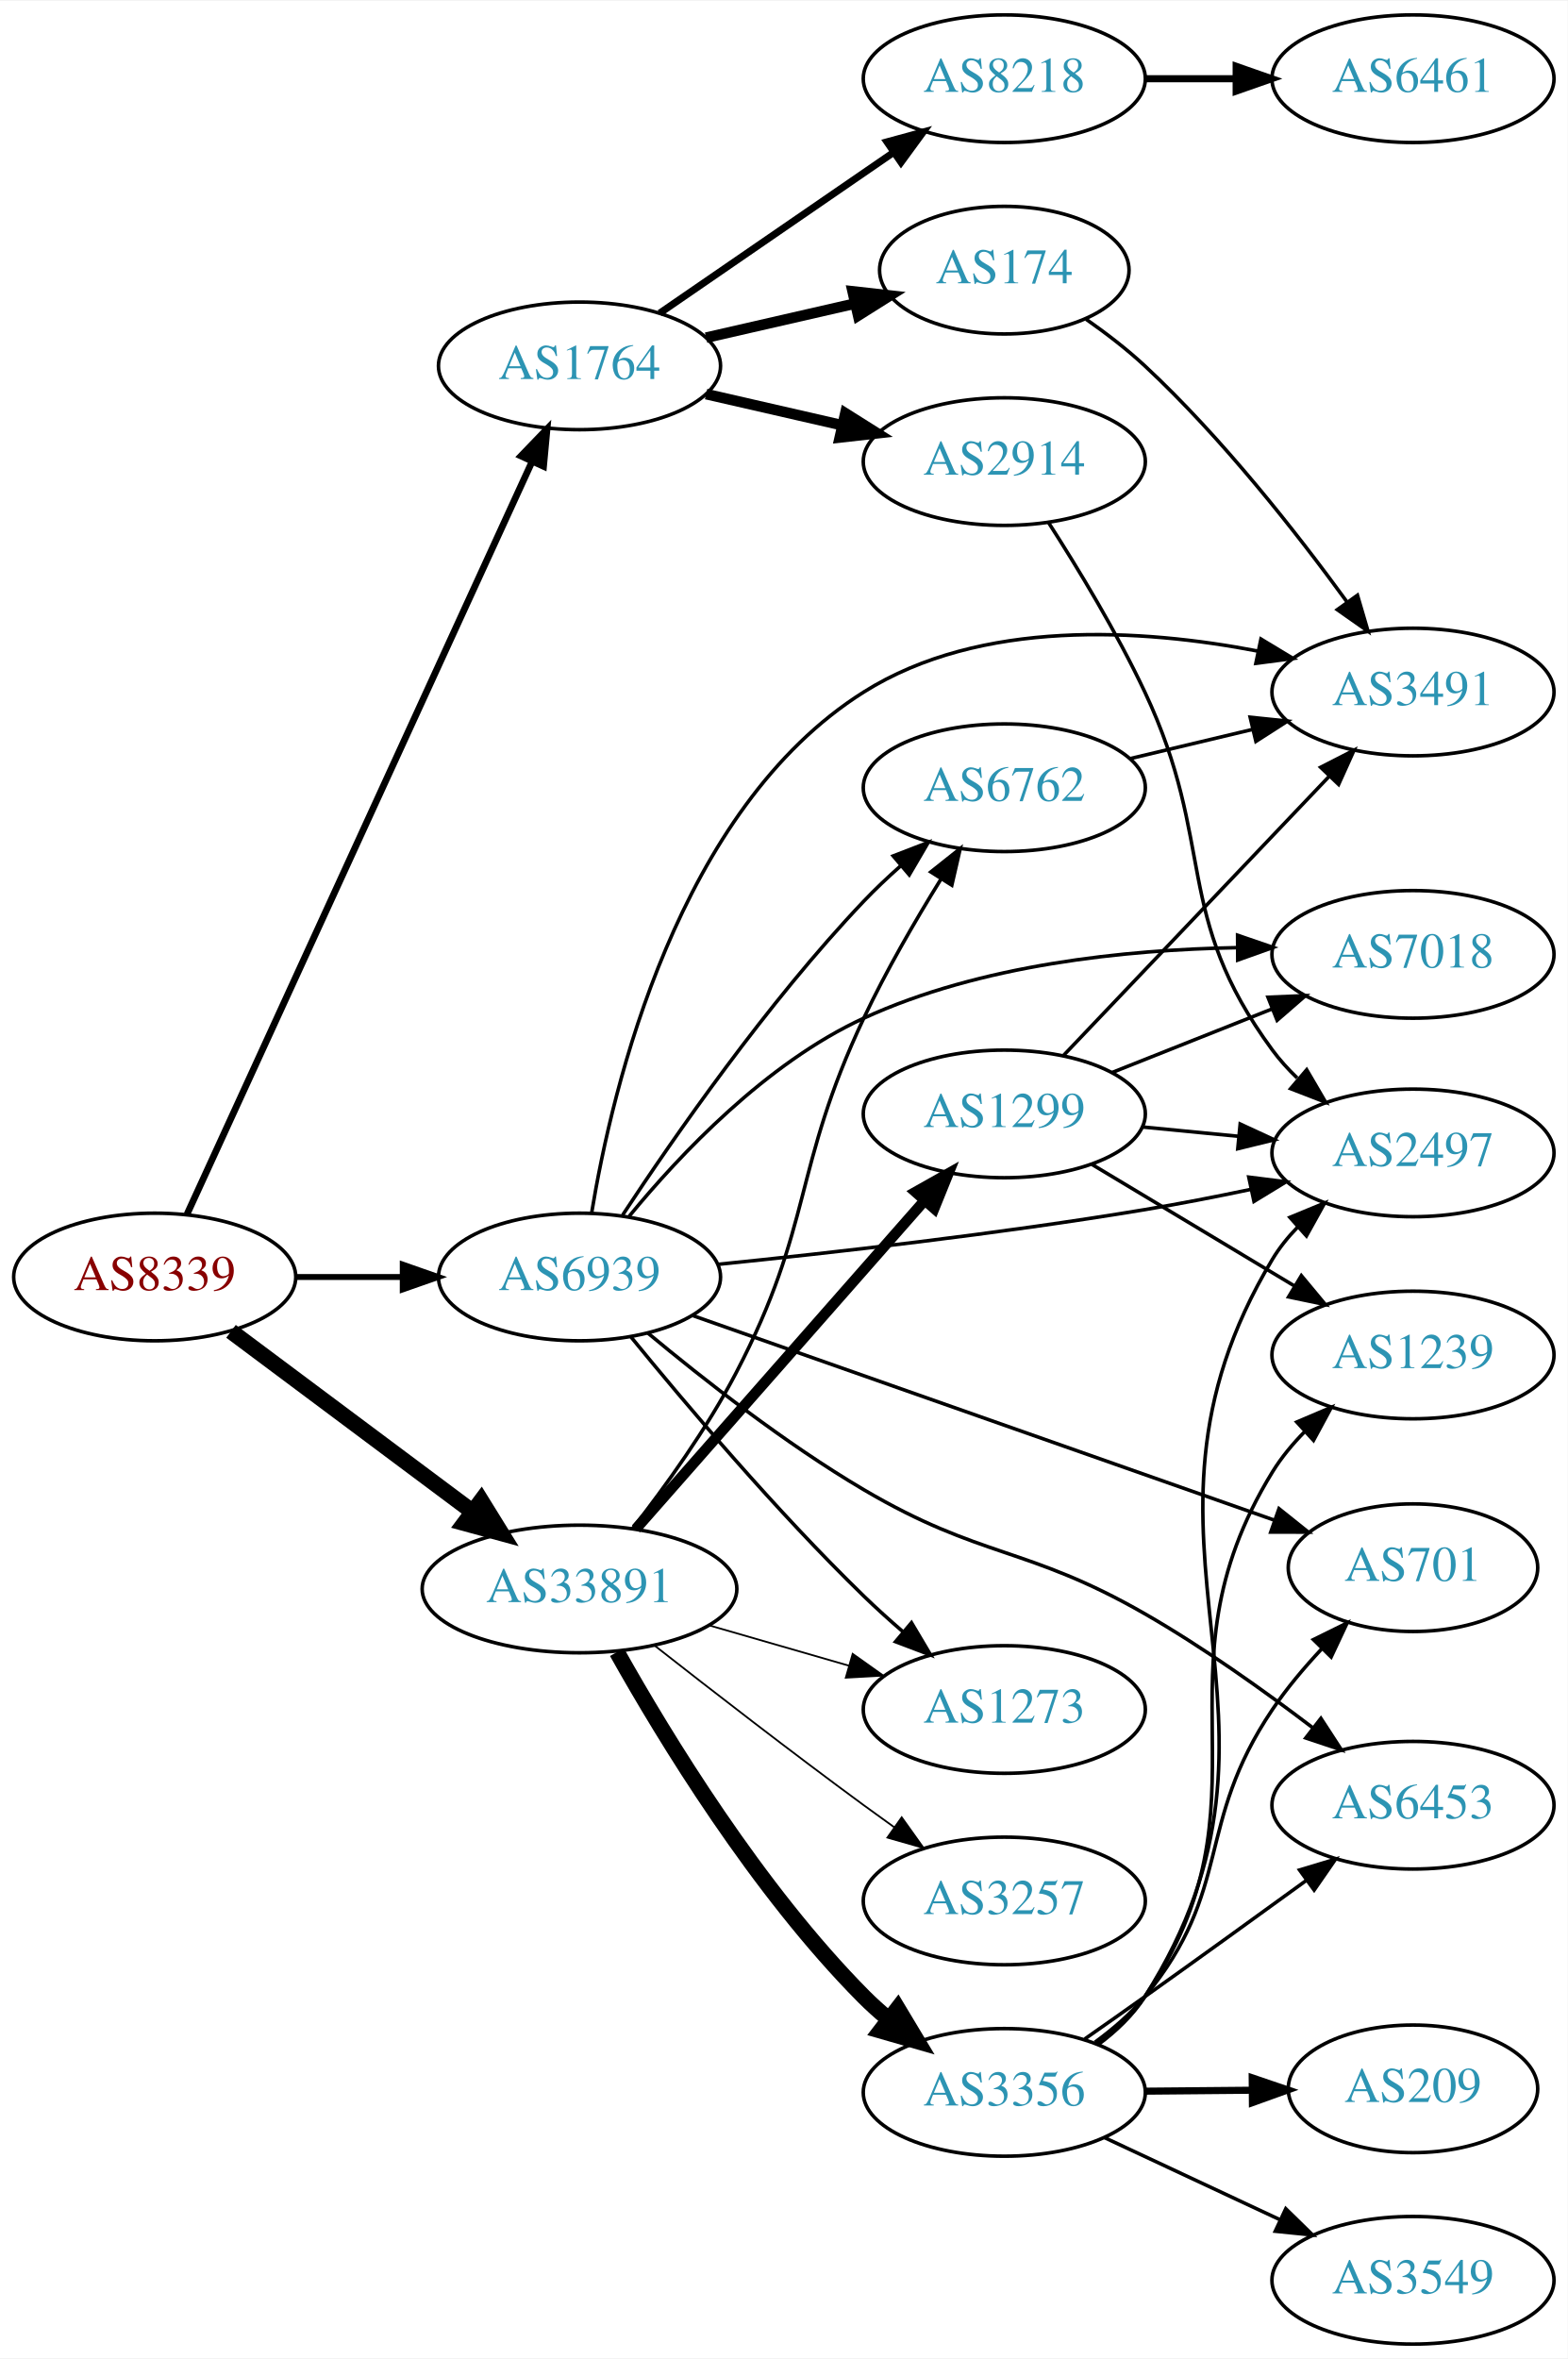
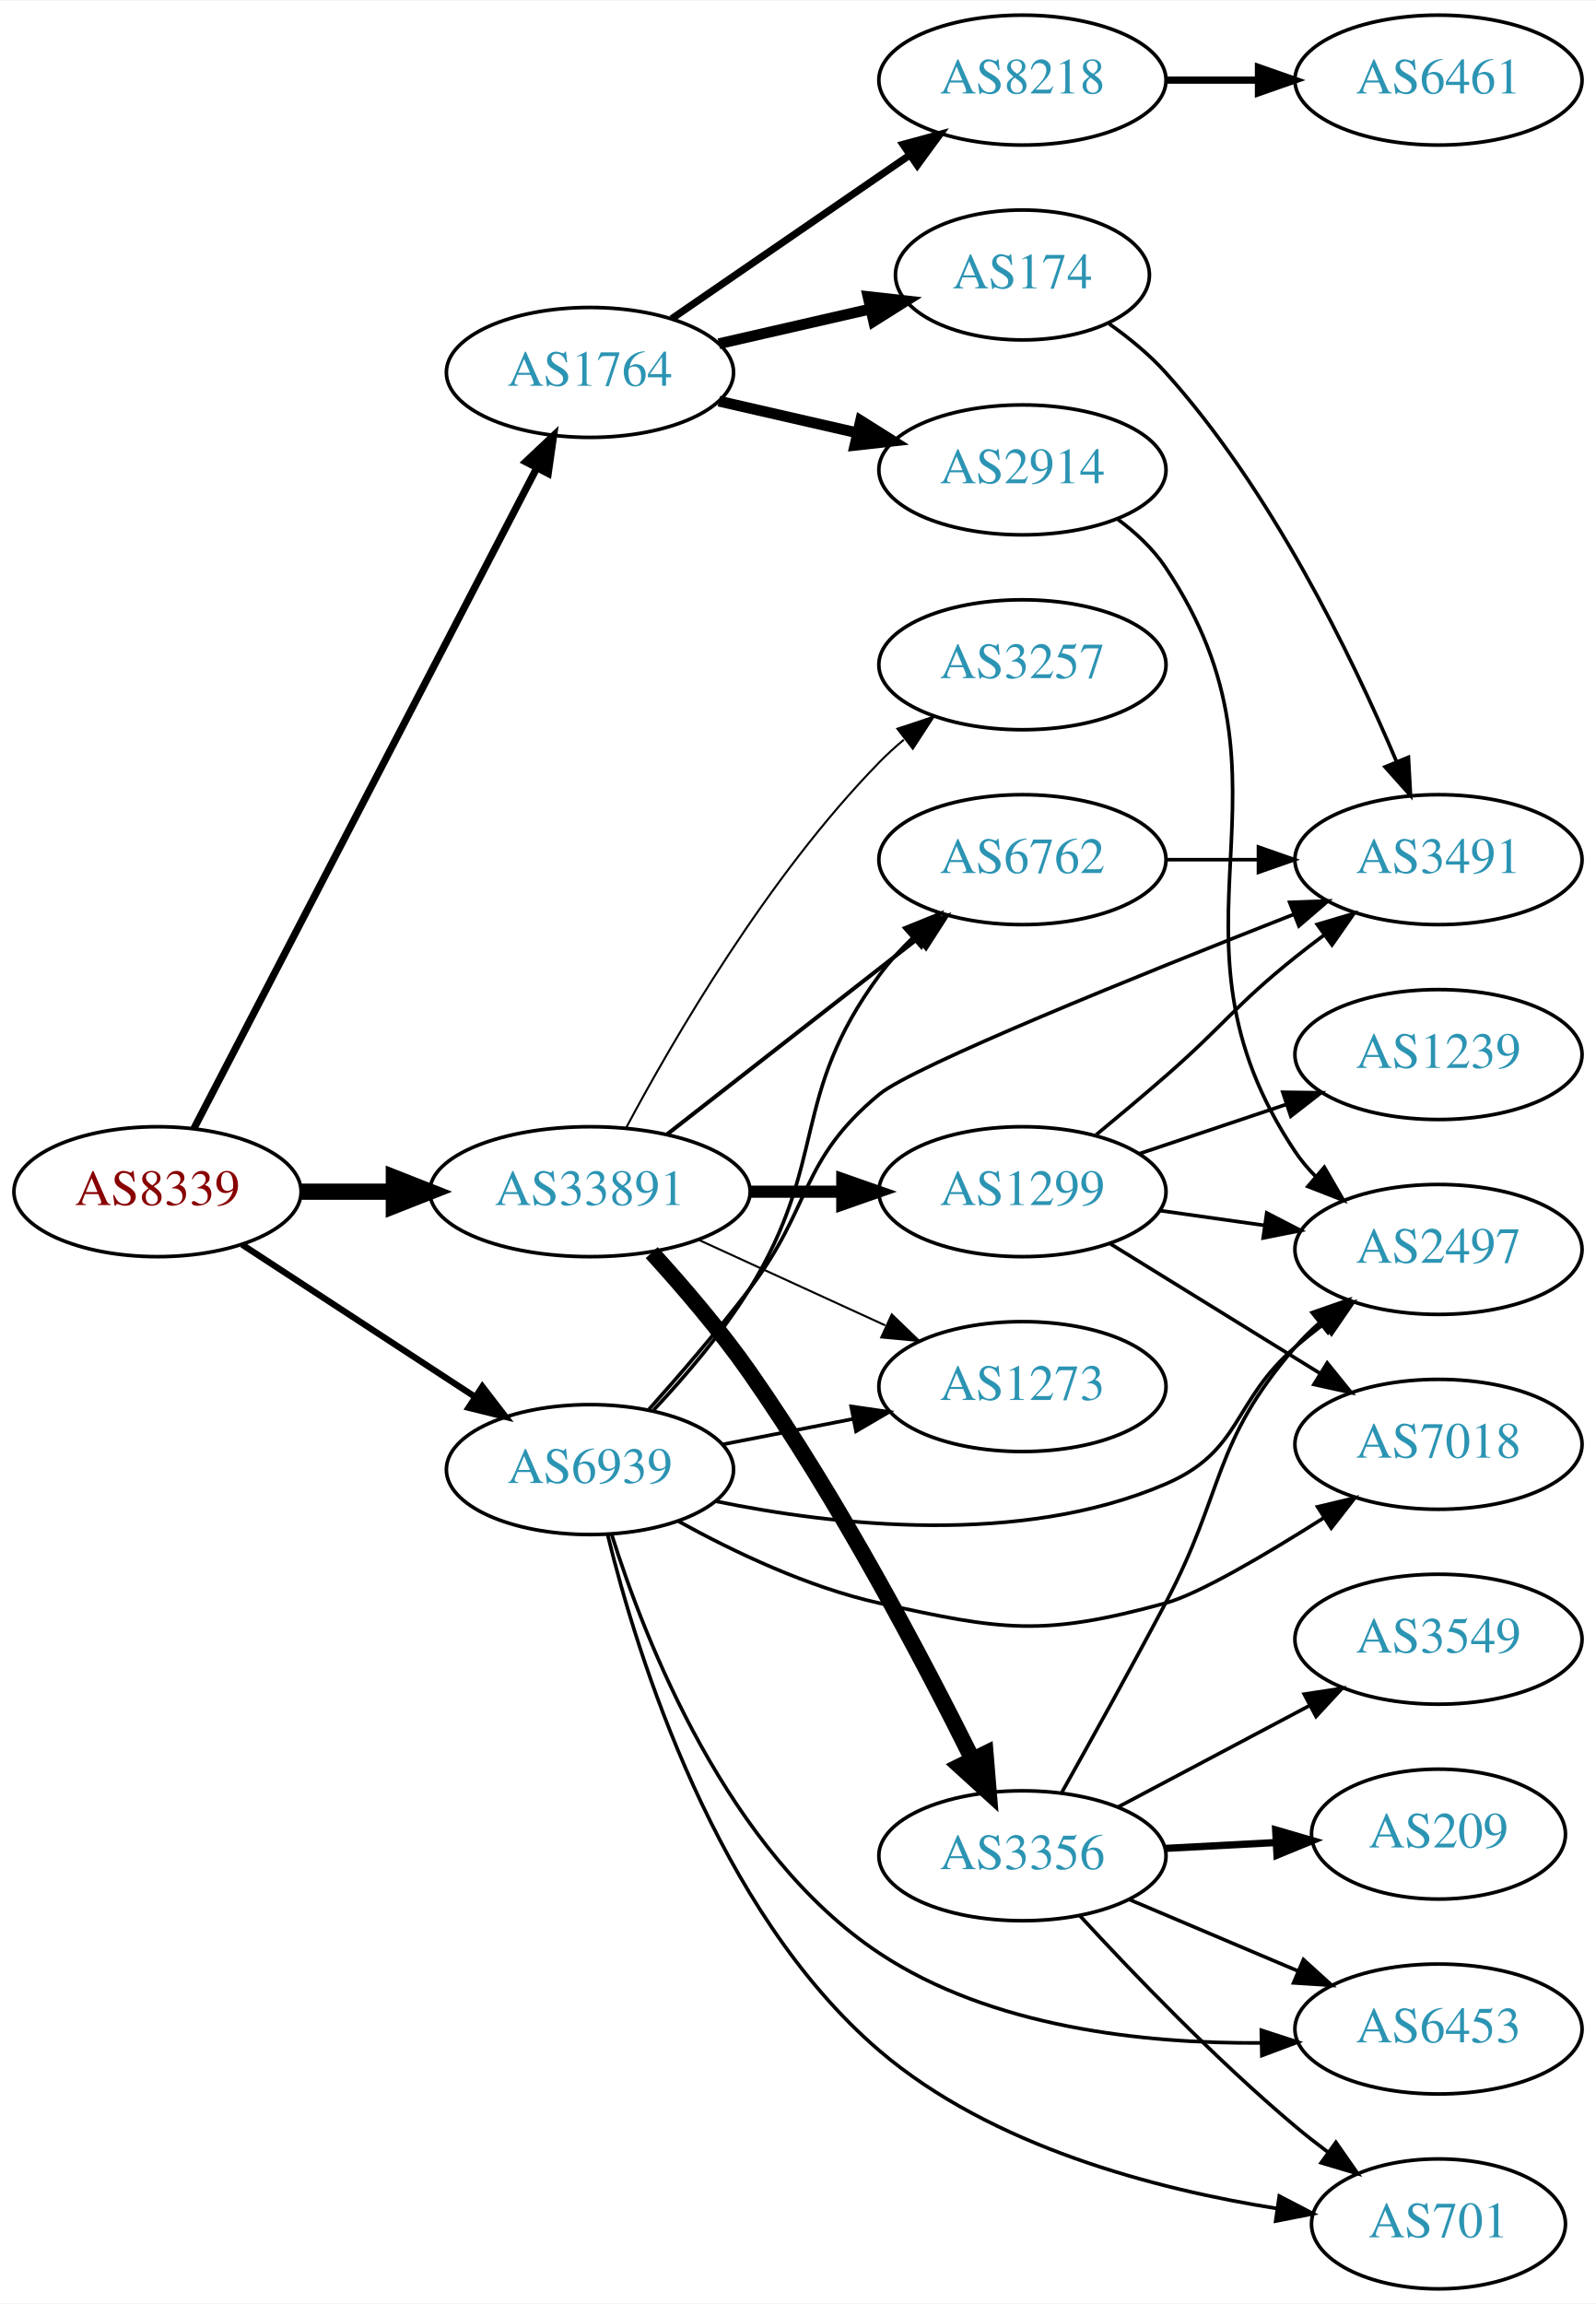
- <svg xmlns="http://www.w3.org/2000/svg" xmlns:xlink="http://www.w3.org/1999/xlink" width="442pt" height="665pt" viewBox="0.00 0.00 442.27 665.00">
-   <g id="graph0" class="graph" transform="scale(1 1) rotate(0) translate(4 661)">
-     <polygon fill="white" stroke="none" points="-4,4 -4,-661 438.271,-661 438.271,4 -4,4" />
+ <svg xmlns="http://www.w3.org/2000/svg" xmlns:xlink="http://www.w3.org/1999/xlink" width="442pt" height="638pt" viewBox="0.00 0.00 442.27 638.00">
+   <g id="graph0" class="graph" transform="scale(1 1) rotate(0) translate(4 634)">
+     <polygon fill="white" stroke="none" points="-4,4 -4,-634 438.271,-634 438.271,4 -4,4" />
    <g id="node1" class="node">
      <g id="a_node1">
        <a xlink:href="/asn/8339" xlink:title="AS8339 ~ kabelplus GmbH [AT]">
-           <ellipse fill="#ffffff" stroke="black" cx="39.647" cy="-301" rx="39.794" ry="18" />
-           <text text-anchor="middle" x="39.647" y="-297.3" font-family="Times,serif" font-size="14.00" fill="#880000">AS8339</text>
+           <ellipse fill="#ffffff" stroke="black" cx="39.647" cy="-304" rx="39.794" ry="18" />
+           <text text-anchor="middle" x="39.647" y="-300.3" font-family="Times,serif" font-size="14.00" fill="#880000">AS8339</text>
        </a>
      </g>
    </g>
    <g id="node2" class="node">
      <g id="a_node2">
        <a xlink:href="/asn/1764" xlink:title="AS1764 ~ NEXTLAYER-AS [AT]">
-           <ellipse fill="#ffffff" stroke="black" cx="159.489" cy="-558" rx="39.794" ry="18" />
-           <text text-anchor="middle" x="159.489" y="-554.3" font-family="Times,serif" font-size="14.00" fill="#2c94b3">AS1764</text>
+           <ellipse fill="#ffffff" stroke="black" cx="159.489" cy="-531" rx="39.794" ry="18" />
+           <text text-anchor="middle" x="159.489" y="-527.3" font-family="Times,serif" font-size="14.00" fill="#2c94b3">AS1764</text>
        </a>
      </g>
    </g>
    <g id="edge1" class="edge">
-       <path fill="none" stroke="black" stroke-width="1.895" d="M48.746,-318.665C68.971,-362.772 121.795,-477.976 146.021,-530.809" />
-       <polygon fill="black" stroke="black" stroke-width="1.895" points="142.983,-532.581 150.333,-540.212 149.346,-529.663 142.983,-532.581" />
+       <path fill="none" stroke="black" stroke-width="2" d="M49.698,-321.435C70.219,-360.966 120.387,-457.604 144.756,-504.546" />
+       <polygon fill="black" stroke="black" stroke-width="2" points="141.693,-506.243 149.407,-513.505 147.906,-503.017 141.693,-506.243" />
    </g>
    <g id="node3" class="node">
      <g id="a_node3">
        <a xlink:href="/asn/33891" xlink:title="AS33891 ~ CORE-BACKBONE GMBH GLOBAL NETWORK [DE]">
-           <ellipse fill="#ffffff" stroke="black" cx="159.489" cy="-213" rx="44.393" ry="18" />
-           <text text-anchor="middle" x="159.489" y="-209.3" font-family="Times,serif" font-size="14.00" fill="#2c94b3">AS33891</text>
+           <ellipse fill="#ffffff" stroke="black" cx="159.489" cy="-304" rx="44.393" ry="18" />
+           <text text-anchor="middle" x="159.489" y="-300.3" font-family="Times,serif" font-size="14.00" fill="#2c94b3">AS33891</text>
        </a>
      </g>
    </g>
    <g id="edge2" class="edge">
-       <path fill="none" stroke="black" stroke-width="4.5" d="M61.173,-285.672C80.035,-271.586 108.194,-250.558 129.376,-234.741" />
-       <polygon fill="black" stroke="black" stroke-width="4.5" points="131.748,-237.884 137.404,-228.745 127.036,-231.574 131.748,-237.884" />
+       <path fill="none" stroke="black" stroke-width="4.5" d="M79.559,-304C87.662,-304 96.337,-304 104.863,-304" />
+       <polygon fill="black" stroke="black" stroke-width="4.5" points="105.141,-307.938 115.141,-304 105.141,-300.063 105.141,-307.938" />
    </g>
    <g id="node4" class="node">
      <g id="a_node4">
        <a xlink:href="/asn/6939" xlink:title="AS6939 ~ Hurricane Electric LLC [US]">
-           <ellipse fill="#ffffff" stroke="black" cx="159.489" cy="-301" rx="39.794" ry="18" />
-           <text text-anchor="middle" x="159.489" y="-297.3" font-family="Times,serif" font-size="14.00" fill="#2c94b3">AS6939</text>
+           <ellipse fill="#ffffff" stroke="black" cx="159.489" cy="-227" rx="39.794" ry="18" />
+           <text text-anchor="middle" x="159.489" y="-223.3" font-family="Times,serif" font-size="14.00" fill="#2c94b3">AS6939</text>
        </a>
      </g>
    </g>
    <g id="edge3" class="edge">
-       <path fill="none" stroke="black" stroke-width="1.658" d="M79.559,-301C89.112,-301 99.462,-301 109.425,-301" />
-       <polygon fill="black" stroke="black" stroke-width="1.658" points="109.617,-304.5 119.617,-301 109.617,-297.5 109.617,-304.5" />
+       <path fill="none" stroke="black" stroke-width="1.75" d="M63.089,-289.336C81.355,-277.401 107.331,-260.427 127.567,-247.205" />
+       <polygon fill="black" stroke="black" stroke-width="1.75" points="129.673,-250.01 136.13,-241.61 125.844,-244.15 129.673,-250.01" />
    </g>
    <g id="node5" class="node">
      <g id="a_node5">
-         <a xlink:href="/asn/8218" xlink:title="AS8218 ~ legacy Neotelecoms [FR]">
-           <ellipse fill="#ffffff" stroke="black" cx="279.332" cy="-639" rx="39.794" ry="18" />
-           <text text-anchor="middle" x="279.332" y="-635.3" font-family="Times,serif" font-size="14.00" fill="#2c94b3">AS8218</text>
+         <a xlink:href="/asn/174" xlink:title="AS174 ~ Cogent Communications [US]">
+           <ellipse fill="#ffffff" stroke="black" cx="279.332" cy="-558" rx="35.194" ry="18" />
+           <text text-anchor="middle" x="279.332" y="-554.3" font-family="Times,serif" font-size="14.00" fill="#2c94b3">AS174</text>
        </a>
      </g>
    </g>
    <g id="edge4" class="edge">
-       <path fill="none" stroke="black" stroke-width="2" d="M182.103,-572.857C200.592,-585.565 227.405,-603.995 248.035,-618.175" />
-       <polygon fill="black" stroke="black" stroke-width="2" points="246.232,-621.183 256.455,-623.963 250.197,-615.414 246.232,-621.183" />
+       <path fill="none" stroke="black" stroke-width="3" d="M195.208,-538.955C208.301,-541.955 223.323,-545.396 236.964,-548.522" />
+       <polygon fill="black" stroke="black" stroke-width="3" points="236.542,-552.016 247.071,-550.838 238.105,-545.193 236.542,-552.016" />
    </g>
    <g id="node6" class="node">
      <g id="a_node6">
-         <a xlink:href="/asn/174" xlink:title="AS174 ~ Cogent Communications [US]">
-           <ellipse fill="#ffffff" stroke="black" cx="279.332" cy="-585" rx="35.194" ry="18" />
-           <text text-anchor="middle" x="279.332" y="-581.3" font-family="Times,serif" font-size="14.00" fill="#2c94b3">AS174</text>
+         <a xlink:href="/asn/2914" xlink:title="AS2914 ~ NTT America, Inc. [US]">
+           <ellipse fill="#ffffff" stroke="black" cx="279.332" cy="-504" rx="39.794" ry="18" />
+           <text text-anchor="middle" x="279.332" y="-500.3" font-family="Times,serif" font-size="14.00" fill="#2c94b3">AS2914</text>
        </a>
      </g>
    </g>
    <g id="edge5" class="edge">
-       <path fill="none" stroke="black" stroke-width="3" d="M195.208,-565.955C208.301,-568.955 223.323,-572.396 236.964,-575.522" />
-       <polygon fill="black" stroke="black" stroke-width="3" points="236.542,-579.016 247.071,-577.838 238.105,-572.193 236.542,-579.016" />
+       <path fill="none" stroke="black" stroke-width="3" d="M195.208,-523.045C207.208,-520.296 220.829,-517.175 233.522,-514.267" />
+       <polygon fill="black" stroke="black" stroke-width="3" points="234.488,-517.636 243.453,-511.991 232.924,-510.813 234.488,-517.636" />
    </g>
    <g id="node7" class="node">
      <g id="a_node7">
-         <a xlink:href="/asn/2914" xlink:title="AS2914 ~ NTT America, Inc. [US]">
-           <ellipse fill="#ffffff" stroke="black" cx="279.332" cy="-531" rx="39.794" ry="18" />
-           <text text-anchor="middle" x="279.332" y="-527.3" font-family="Times,serif" font-size="14.00" fill="#2c94b3">AS2914</text>
+         <a xlink:href="/asn/8218" xlink:title="AS8218 ~ legacy Neotelecoms [FR]">
+           <ellipse fill="#ffffff" stroke="black" cx="279.332" cy="-612" rx="39.794" ry="18" />
+           <text text-anchor="middle" x="279.332" y="-608.3" font-family="Times,serif" font-size="14.00" fill="#2c94b3">AS8218</text>
        </a>
      </g>
    </g>
    <g id="edge6" class="edge">
-       <path fill="none" stroke="black" stroke-width="3" d="M195.208,-550.045C207.208,-547.296 220.829,-544.175 233.522,-541.267" />
-       <polygon fill="black" stroke="black" stroke-width="3" points="234.488,-544.636 243.453,-538.991 232.924,-537.813 234.488,-544.636" />
+       <path fill="none" stroke="black" stroke-width="2" d="M182.103,-545.857C200.592,-558.565 227.405,-576.995 248.035,-591.175" />
+       <polygon fill="black" stroke="black" stroke-width="2" points="246.232,-594.183 256.455,-596.963 250.197,-588.414 246.232,-594.183" />
    </g>
    <g id="node11" class="node">
      <g id="a_node11">
-         <a xlink:href="/asn/3356" xlink:title="AS3356 ~ Level 3 Parent, LLC [US]">
-           <ellipse fill="#ffffff" stroke="black" cx="279.332" cy="-71" rx="39.794" ry="18" />
-           <text text-anchor="middle" x="279.332" y="-67.3" font-family="Times,serif" font-size="14.00" fill="#2c94b3">AS3356</text>
+         <a xlink:href="/asn/6762" xlink:title="AS6762 ~ TELECOM ITALIA SPARKLE S.p.A. [IT]">
+           <ellipse fill="#ffffff" stroke="black" cx="279.332" cy="-396" rx="39.794" ry="18" />
+           <text text-anchor="middle" x="279.332" y="-392.3" font-family="Times,serif" font-size="14.00" fill="#2c94b3">AS6762</text>
        </a>
      </g>
    </g>
    <g id="edge10" class="edge">
-       <path fill="none" stroke="black" stroke-width="4.5" d="M170.049,-195.196C183.461,-171.274 209.618,-128.27 239.685,-98 241.794,-95.877 244.089,-93.809 246.473,-91.825" />
-       <polygon fill="black" stroke="black" stroke-width="4.5" points="249.256,-94.653 254.787,-85.439 244.458,-88.408 249.256,-94.653" />
+       <path fill="none" stroke="black" stroke-width="1.125" d="M180.747,-319.815C199.918,-334.782 228.867,-357.383 250.259,-374.084" />
+       <polygon fill="black" stroke="black" stroke-width="1.125" points="248.302,-376.996 258.338,-380.391 252.61,-371.478 248.302,-376.996" />
    </g>
    <g id="node12" class="node">
      <g id="a_node12">
-         <a xlink:href="/asn/1299" xlink:title="AS1299 ~ Telia Carrier [EU]">
-           <ellipse fill="#ffffff" stroke="black" cx="279.332" cy="-347" rx="39.794" ry="18" />
-           <text text-anchor="middle" x="279.332" y="-343.3" font-family="Times,serif" font-size="14.00" fill="#2c94b3">AS1299</text>
+         <a xlink:href="/asn/3257" xlink:title="AS3257 ~ GTT [DE]">
+           <ellipse fill="#ffffff" stroke="black" cx="279.332" cy="-450" rx="39.794" ry="18" />
+           <text text-anchor="middle" x="279.332" y="-446.3" font-family="Times,serif" font-size="14.00" fill="#2c94b3">AS3257</text>
        </a>
      </g>
    </g>
    <g id="edge11" class="edge">
-       <path fill="none" stroke="black" stroke-width="3" d="M175.414,-229.971C195.956,-253.33 233.075,-295.539 256.672,-322.371" />
-       <polygon fill="black" stroke="black" stroke-width="3" points="254.296,-324.969 263.528,-330.167 259.552,-320.346 254.296,-324.969" />
+       <path fill="none" stroke="black" stroke-width="0.562" d="M169.465,-321.613C182.579,-346.22 208.805,-391.413 239.685,-423 241.777,-425.14 244.06,-427.219 246.436,-429.212" />
+       <polygon fill="black" stroke="black" stroke-width="0.562" points="244.679,-432.277 254.735,-435.613 248.955,-426.734 244.679,-432.277" />
    </g>
    <g id="node13" class="node">
      <g id="a_node13">
-         <a xlink:href="/asn/3257" xlink:title="AS3257 ~ GTT [DE]">
-           <ellipse fill="#ffffff" stroke="black" cx="279.332" cy="-125" rx="39.794" ry="18" />
-           <text text-anchor="middle" x="279.332" y="-121.3" font-family="Times,serif" font-size="14.00" fill="#2c94b3">AS3257</text>
+         <a xlink:href="/asn/3356" xlink:title="AS3356 ~ Level 3 Parent, LLC [US]">
+           <ellipse fill="#ffffff" stroke="black" cx="279.332" cy="-120" rx="39.794" ry="18" />
+           <text text-anchor="middle" x="279.332" y="-116.3" font-family="Times,serif" font-size="14.00" fill="#2c94b3">AS3356</text>
        </a>
      </g>
    </g>
    <g id="edge12" class="edge">
-       <path fill="none" stroke="black" stroke-width="0.5" d="M180.802,-196.937C196.684,-184.481 219.397,-166.888 239.685,-152 242.475,-149.953 245.398,-147.845 248.333,-145.753" />
-       <polygon fill="black" stroke="black" stroke-width="0.5" points="250.388,-148.587 256.539,-139.961 246.351,-142.868 250.388,-148.587" />
+       <path fill="none" stroke="black" stroke-width="4.5" d="M176.596,-287.125C185.142,-277.751 195.532,-265.656 203.685,-254 228.399,-218.669 251.711,-174.428 265.508,-146.68" />
+       <polygon fill="black" stroke="black" stroke-width="4.5" points="269.097,-148.306 269.979,-137.595 262.031,-144.829 269.097,-148.306" />
    </g>
    <g id="node14" class="node">
      <g id="a_node14">
-         <a xlink:href="/asn/6762" xlink:title="AS6762 ~ TELECOM ITALIA SPARKLE S.p.A. [IT]">
-           <ellipse fill="#ffffff" stroke="black" cx="279.332" cy="-439" rx="39.794" ry="18" />
-           <text text-anchor="middle" x="279.332" y="-435.3" font-family="Times,serif" font-size="14.00" fill="#2c94b3">AS6762</text>
+         <a xlink:href="/asn/1299" xlink:title="AS1299 ~ Telia Carrier [EU]">
+           <ellipse fill="#ffffff" stroke="black" cx="279.332" cy="-304" rx="39.794" ry="18" />
+           <text text-anchor="middle" x="279.332" y="-300.3" font-family="Times,serif" font-size="14.00" fill="#2c94b3">AS1299</text>
        </a>
      </g>
    </g>
    <g id="edge13" class="edge">
-       <path fill="none" stroke="black" d="M174.482,-230.071C183.669,-241.876 195.462,-258.238 203.685,-274 225.534,-315.88 219.523,-331.282 239.685,-374 245.964,-387.303 254.15,-401.413 261.371,-413.075" />
-       <polygon fill="black" stroke="black" points="258.604,-415.25 266.9,-421.84 264.525,-411.515 258.604,-415.25" />
+       <path fill="none" stroke="black" stroke-width="3.375" d="M203.7,-304C212.013,-304 220.775,-304 229.258,-304" />
+       <polygon fill="black" stroke="black" stroke-width="3.375" points="229.416,-307.5 239.416,-304 229.416,-300.5 229.416,-307.5" />
    </g>
    <g id="node15" class="node">
      <g id="a_node15">
        <a xlink:href="/asn/1273" xlink:title="AS1273 ~ Vodafone Group PLC [EU]">
-           <ellipse fill="#ffffff" stroke="black" cx="279.332" cy="-179" rx="39.794" ry="18" />
-           <text text-anchor="middle" x="279.332" y="-175.3" font-family="Times,serif" font-size="14.00" fill="#2c94b3">AS1273</text>
+           <ellipse fill="#ffffff" stroke="black" cx="279.332" cy="-250" rx="39.794" ry="18" />
+           <text text-anchor="middle" x="279.332" y="-246.3" font-family="Times,serif" font-size="14.00" fill="#2c94b3">AS1273</text>
        </a>
      </g>
    </g>
    <g id="edge14" class="edge">
-       <path fill="none" stroke="black" stroke-width="0.5" d="M196.165,-202.707C208.581,-199.124 222.637,-195.069 235.568,-191.338" />
-       <polygon fill="black" stroke="black" stroke-width="0.5" points="236.553,-194.697 245.191,-188.562 234.613,-187.971 236.553,-194.697" />
+       <path fill="none" stroke="black" stroke-width="0.562" d="M189.619,-290.652C205.23,-283.498 224.628,-274.609 241.3,-266.97" />
+       <polygon fill="black" stroke="black" stroke-width="0.562" points="243.119,-269.986 250.752,-262.638 240.203,-263.622 243.119,-269.986" />
+     </g>
+     <g id="node8" class="node">
+       <g id="a_node8">
+         <a xlink:href="/asn/2497" xlink:title="AS2497 ~ Internet Initiative Japan Inc. [JP]">
+           <ellipse fill="#ffffff" stroke="black" cx="394.625" cy="-288" rx="39.794" ry="18" />
+           <text text-anchor="middle" x="394.625" y="-284.3" font-family="Times,serif" font-size="14.00" fill="#2c94b3">AS2497</text>
+         </a>
+       </g>
+     </g>
+     <g id="edge31" class="edge">
+       <path fill="none" stroke="black" d="M194.193,-218.264C227.374,-211.439 278.776,-205.708 318.978,-223 340.349,-232.192 337.352,-245.816 354.978,-261 357.458,-263.137 360.107,-265.265 362.811,-267.335" />
+       <polygon fill="black" stroke="black" points="360.842,-270.231 370.976,-273.322 364.981,-264.586 360.842,-270.231" />
    </g>
    <g id="node9" class="node">
      <g id="a_node9">
-         <a xlink:href="/asn/2497" xlink:title="AS2497 ~ Internet Initiative Japan Inc. [JP]">
-           <ellipse fill="#ffffff" stroke="black" cx="394.625" cy="-336" rx="39.794" ry="18" />
-           <text text-anchor="middle" x="394.625" y="-332.3" font-family="Times,serif" font-size="14.00" fill="#2c94b3">AS2497</text>
+         <a xlink:href="/asn/3491" xlink:title="AS3491 ~ PCCW Global, Inc. [US]">
+           <ellipse fill="#ffffff" stroke="black" cx="394.625" cy="-396" rx="39.794" ry="18" />
+           <text text-anchor="middle" x="394.625" y="-392.3" font-family="Times,serif" font-size="14.00" fill="#2c94b3">AS3491</text>
        </a>
      </g>
    </g>
    <g id="edge26" class="edge">
-       <path fill="none" stroke="black" d="M198.415,-304.558C230.61,-307.815 277.976,-313.163 318.978,-320 328.681,-321.618 339.032,-323.643 348.84,-325.702" />
-       <polygon fill="black" stroke="black" points="348.302,-329.166 358.814,-327.845 349.772,-322.323 348.302,-329.166" />
+       <path fill="none" stroke="black" d="M175.824,-243.686C184.334,-253.204 194.935,-265.496 203.685,-277 221.147,-299.958 217.46,-312.614 239.685,-331 249.043,-338.742 312.026,-364.167 354.475,-380.83" />
+       <polygon fill="black" stroke="black" points="353.398,-384.167 363.986,-384.551 355.949,-377.648 353.398,-384.167" />
+     </g>
+     <g id="edge25" class="edge">
+       <path fill="none" stroke="black" d="M177.145,-243.514C185.853,-252.782 196.221,-264.891 203.685,-277 225.644,-312.622 214.837,-330.33 239.685,-364 242.376,-367.647 245.57,-371.133 248.951,-374.374" />
+       <polygon fill="black" stroke="black" points="246.709,-377.063 256.529,-381.041 251.333,-371.808 246.709,-377.063" />
+     </g>
+     <g id="edge29" class="edge">
+       <path fill="none" stroke="black" d="M196.165,-233.963C207.597,-236.194 220.419,-238.697 232.473,-241.049" />
+       <polygon fill="black" stroke="black" points="231.884,-244.501 242.37,-242.981 233.225,-237.63 231.884,-244.501" />
+     </g>
+     <g id="node17" class="node">
+       <g id="a_node17">
+         <a xlink:href="/asn/6453" xlink:title="AS6453 ~ TATA COMMUNICATIONS (AMERICA) INC [US]">
+           <ellipse fill="#ffffff" stroke="black" cx="394.625" cy="-72" rx="39.794" ry="18" />
+           <text text-anchor="middle" x="394.625" y="-68.3" font-family="Times,serif" font-size="14.00" fill="#2c94b3">AS6453</text>
+         </a>
+       </g>
+     </g>
+     <g id="edge30" class="edge">
+       <path fill="none" stroke="black" d="M165.474,-209.137C174.736,-179.572 197.591,-120.959 239.685,-93 270.705,-72.397 313.038,-67.908 345.461,-68.145" />
+       <polygon fill="black" stroke="black" points="345.536,-71.648 355.613,-68.374 345.694,-64.65 345.536,-71.648" />
+     </g>
+     <g id="node19" class="node">
+       <g id="a_node19">
+         <a xlink:href="/asn/701" xlink:title="AS701 ~ UUNET [US]">
+           <ellipse fill="#ffffff" stroke="black" cx="394.625" cy="-18" rx="35.194" ry="18" />
+           <text text-anchor="middle" x="394.625" y="-14.3" font-family="Times,serif" font-size="14.00" fill="#2c94b3">AS701</text>
+         </a>
+       </g>
+     </g>
+     <g id="edge27" class="edge">
+       <path fill="none" stroke="black" d="M164.408,-208.876C172.533,-175.638 194.368,-104.791 239.685,-66 270.716,-39.439 316.38,-27.562 349.918,-22.259" />
+       <polygon fill="black" stroke="black" points="350.51,-25.71 359.907,-20.816 349.509,-18.782 350.51,-25.71" />
+     </g>
+     <g id="node20" class="node">
+       <g id="a_node20">
+         <a xlink:href="/asn/7018" xlink:title="AS7018 ~ AT&amp;T Services, Inc. [US]">
+           <ellipse fill="#ffffff" stroke="black" cx="394.625" cy="-234" rx="39.794" ry="18" />
+           <text text-anchor="middle" x="394.625" y="-230.3" font-family="Times,serif" font-size="14.00" fill="#2c94b3">AS7018</text>
+         </a>
+       </g>
+     </g>
+     <g id="edge28" class="edge">
+       <path fill="none" stroke="black" d="M184.122,-212.614C199.375,-204.192 219.981,-194.376 239.685,-190 274.088,-182.36 284.979,-180.725 318.978,-190 328.162,-192.505 346.51,-203.288 362.716,-213.551" />
+       <polygon fill="black" stroke="black" points="361.121,-216.686 371.427,-219.143 364.903,-210.796 361.121,-216.686" />
+     </g>
+     <g id="edge8" class="edge">
+       <path fill="none" stroke="black" d="M303.399,-544.448C308.908,-540.55 314.487,-535.988 318.978,-531 348.314,-498.419 370.655,-452.305 382.951,-423.287" />
+       <polygon fill="black" stroke="black" points="386.293,-424.366 386.877,-413.787 379.823,-421.692 386.293,-424.366" />
+     </g>
+     <g id="edge7" class="edge">
+       <path fill="none" stroke="black" d="M305.651,-490.393C310.707,-486.649 315.518,-482.169 318.978,-477 360.003,-415.706 313.954,-376.294 354.978,-315 356.6,-312.577 358.519,-310.305 360.621,-308.19" />
+       <polygon fill="black" stroke="black" points="362.988,-310.771 368.306,-301.607 358.434,-305.454 362.988,-310.771" />
    </g>
    <g id="node10" class="node">
      <g id="a_node10">
-         <a xlink:href="/asn/3491" xlink:title="AS3491 ~ PCCW Global, Inc. [US]">
-           <ellipse fill="#ffffff" stroke="black" cx="394.625" cy="-466" rx="39.794" ry="18" />
-           <text text-anchor="middle" x="394.625" y="-462.3" font-family="Times,serif" font-size="14.00" fill="#2c94b3">AS3491</text>
-         </a>
-       </g>
-     </g>
-     <g id="edge30" class="edge">
-       <path fill="none" stroke="black" d="M162.903,-319.02C168.742,-354.538 187.243,-433.001 239.685,-466 272.689,-486.768 318.078,-483.862 351.013,-477.523" />
-       <polygon fill="black" stroke="black" points="351.739,-480.947 360.806,-475.467 350.301,-474.096 351.739,-480.947" />
-     </g>
-     <g id="edge31" class="edge">
-       <path fill="none" stroke="black" d="M171.677,-318.502C186.063,-340.363 212.452,-378.372 239.685,-407 242.878,-410.357 246.413,-413.7 250.009,-416.891" />
-       <polygon fill="black" stroke="black" points="247.987,-419.765 257.872,-423.577 252.521,-414.432 247.987,-419.765" />
-     </g>
-     <g id="edge32" class="edge">
-       <path fill="none" stroke="black" d="M174.054,-284.034C189.264,-265.39 215.04,-234.916 239.685,-211 243.174,-207.614 246.979,-204.184 250.796,-200.889" />
-       <polygon fill="black" stroke="black" points="253.145,-203.487 258.55,-194.374 248.642,-198.127 253.145,-203.487" />
+         <a xlink:href="/asn/6461" xlink:title="AS6461 ~ Zayo Bandwidth [US]">
+           <ellipse fill="#ffffff" stroke="black" cx="394.625" cy="-612" rx="39.794" ry="18" />
+           <text text-anchor="middle" x="394.625" y="-608.3" font-family="Times,serif" font-size="14.00" fill="#2c94b3">AS6461</text>
+         </a>
+       </g>
+     </g>
+     <g id="edge9" class="edge">
+       <path fill="none" stroke="black" stroke-width="2" d="M319.004,-612C327.207,-612 335.971,-612 344.503,-612" />
+       <polygon fill="black" stroke="black" stroke-width="2" points="344.742,-615.5 354.742,-612 344.742,-608.5 344.742,-615.5" />
+     </g>
+     <g id="edge24" class="edge">
+       <path fill="none" stroke="black" d="M319.004,-396C327.207,-396 335.971,-396 344.503,-396" />
+       <polygon fill="black" stroke="black" points="344.742,-399.5 354.742,-396 344.742,-392.5 344.742,-399.5" />
+     </g>
+     <g id="edge17" class="edge">
+       <path fill="none" stroke="black" d="M290.192,-137.455C298.105,-151.561 309.431,-171.965 318.978,-190 335.531,-221.269 331.779,-234.288 354.978,-261 356.94,-263.259 359.13,-265.424 361.443,-267.475" />
+       <polygon fill="black" stroke="black" points="359.621,-270.498 369.626,-273.983 363.978,-265.019 359.621,-270.498" />
    </g>
    <g id="node16" class="node">
      <g id="a_node16">
-         <a xlink:href="/asn/701" xlink:title="AS701 ~ UUNET [US]">
-           <ellipse fill="#ffffff" stroke="black" cx="394.625" cy="-219" rx="35.194" ry="18" />
-           <text text-anchor="middle" x="394.625" y="-215.3" font-family="Times,serif" font-size="14.00" fill="#2c94b3">AS701</text>
-         </a>
-       </g>
-     </g>
-     <g id="edge27" class="edge">
-       <path fill="none" stroke="black" d="M191.448,-290.111C233.798,-275.215 309.747,-248.502 355.534,-232.398" />
-       <polygon fill="black" stroke="black" points="356.828,-235.652 365.1,-229.033 354.506,-229.049 356.828,-235.652" />
+         <a xlink:href="/asn/3549" xlink:title="AS3549 ~ Level 3 Parent, LLC [US]">
+           <ellipse fill="#ffffff" stroke="black" cx="394.625" cy="-180" rx="39.794" ry="18" />
+           <text text-anchor="middle" x="394.625" y="-176.3" font-family="Times,serif" font-size="14.00" fill="#2c94b3">AS3549</text>
+         </a>
+       </g>
+     </g>
+     <g id="edge15" class="edge">
+       <path fill="none" stroke="black" d="M305.757,-133.465C321.39,-141.744 341.636,-152.467 358.754,-161.532" />
+       <polygon fill="black" stroke="black" points="357.417,-164.785 367.892,-166.372 360.693,-158.599 357.417,-164.785" />
+     </g>
+     <g id="edge16" class="edge">
+       <path fill="none" stroke="black" d="M308.92,-107.888C323.143,-101.862 340.522,-94.498 355.829,-88.013" />
+       <polygon fill="black" stroke="black" points="357.203,-91.232 365.045,-84.109 354.472,-84.787 357.203,-91.232" />
    </g>
    <g id="node18" class="node">
      <g id="a_node18">
-         <a xlink:href="/asn/6453" xlink:title="AS6453 ~ TATA COMMUNICATIONS (AMERICA) INC [US]">
-           <ellipse fill="#ffffff" stroke="black" cx="394.625" cy="-152" rx="39.794" ry="18" />
-           <text text-anchor="middle" x="394.625" y="-148.3" font-family="Times,serif" font-size="14.00" fill="#2c94b3">AS6453</text>
-         </a>
-       </g>
-     </g>
-     <g id="edge28" class="edge">
-       <path fill="none" stroke="black" d="M178.821,-285.15C194.341,-272.225 217.536,-254.038 239.685,-241 272.883,-221.459 285.567,-225.173 318.978,-206 335.407,-196.572 352.609,-184.312 366.354,-173.856" />
-       <polygon fill="black" stroke="black" points="368.653,-176.504 374.428,-167.621 364.374,-170.964 368.653,-176.504" />
+         <a xlink:href="/asn/209" xlink:title="AS209 ~ CenturyLink Communications, LLC [US]">
+           <ellipse fill="#ffffff" stroke="black" cx="394.625" cy="-126" rx="35.194" ry="18" />
+           <text text-anchor="middle" x="394.625" y="-122.3" font-family="Times,serif" font-size="14.00" fill="#2c94b3">AS209</text>
+         </a>
+       </g>
+     </g>
+     <g id="edge18" class="edge">
+       <path fill="none" stroke="black" stroke-width="2" d="M319.004,-122.048C328.804,-122.567 339.406,-123.129 349.456,-123.661" />
+       <polygon fill="black" stroke="black" stroke-width="2" points="349.501,-127.168 359.673,-124.202 349.872,-120.178 349.501,-127.168" />
+     </g>
+     <g id="edge19" class="edge">
+       <path fill="none" stroke="black" d="M295.28,-103.35C309.823,-87.559 332.896,-63.554 354.978,-45 357.841,-42.594 360.913,-40.188 364.028,-37.856" />
+       <polygon fill="black" stroke="black" points="366.2,-40.605 372.261,-31.916 362.104,-34.929 366.2,-40.605" />
+     </g>
+     <g id="edge22" class="edge">
+       <path fill="none" stroke="black" d="M317.428,-298.761C326.72,-297.449 336.811,-296.024 346.518,-294.653" />
+       <polygon fill="black" stroke="black" points="347.033,-298.115 356.445,-293.251 346.054,-291.184 347.033,-298.115" />
+     </g>
+     <g id="edge23" class="edge">
+       <path fill="none" stroke="black" d="M299.756,-319.763C305.954,-324.877 312.805,-330.621 318.978,-336 335.342,-350.259 338.045,-355.422 354.978,-369 357.532,-371.048 360.232,-373.115 362.969,-375.146" />
+       <polygon fill="black" stroke="black" points="361.027,-378.06 371.185,-381.07 365.121,-372.383 361.027,-378.06" />
+     </g>
+     <g id="edge20" class="edge">
+       <path fill="none" stroke="black" d="M303.532,-289.666C320.333,-279.285 343.25,-265.125 361.766,-253.685" />
+       <polygon fill="black" stroke="black" points="363.788,-256.549 370.456,-248.315 360.109,-250.594 363.788,-256.549" />
    </g>
    <g id="node21" class="node">
      <g id="a_node21">
-         <a xlink:href="/asn/7018" xlink:title="AS7018 ~ AT&amp;T Services, Inc. [US]">
-           <ellipse fill="#ffffff" stroke="black" cx="394.625" cy="-392" rx="39.794" ry="18" />
-           <text text-anchor="middle" x="394.625" y="-388.3" font-family="Times,serif" font-size="14.00" fill="#2c94b3">AS7018</text>
-         </a>
-       </g>
-     </g>
-     <g id="edge29" class="edge">
-       <path fill="none" stroke="black" d="M173.546,-318.185C187.755,-335.482 212.157,-361.357 239.685,-374 272.638,-389.135 313.557,-393.323 344.923,-393.896" />
-       <polygon fill="black" stroke="black" points="345.146,-397.397 355.168,-393.962 345.191,-390.397 345.146,-397.397" />
-     </g>
-     <g id="node8" class="node">
-       <g id="a_node8">
-         <a xlink:href="/asn/6461" xlink:title="AS6461 ~ Zayo Bandwidth [US]">
-           <ellipse fill="#ffffff" stroke="black" cx="394.625" cy="-639" rx="39.794" ry="18" />
-           <text text-anchor="middle" x="394.625" y="-635.3" font-family="Times,serif" font-size="14.00" fill="#2c94b3">AS6461</text>
-         </a>
-       </g>
-     </g>
-     <g id="edge7" class="edge">
-       <path fill="none" stroke="black" stroke-width="2" d="M319.004,-639C327.207,-639 335.971,-639 344.503,-639" />
-       <polygon fill="black" stroke="black" stroke-width="2" points="344.742,-642.5 354.742,-639 344.742,-635.5 344.742,-642.5" />
-     </g>
-     <g id="edge9" class="edge">
-       <path fill="none" stroke="black" d="M302.41,-571.156C308.054,-567.201 313.945,-562.684 318.978,-558 340.784,-537.707 361.807,-510.932 375.954,-491.502" />
-       <polygon fill="black" stroke="black" points="378.966,-493.308 381.949,-483.142 373.277,-489.229 378.966,-493.308" />
-     </g>
-     <g id="edge8" class="edge">
-       <path fill="none" stroke="black" d="M291.779,-513.848C300.024,-501.025 311.047,-482.872 318.978,-466 339.251,-422.872 326.721,-403.374 354.978,-365 357.017,-362.231 359.395,-359.604 361.95,-357.147" />
-       <polygon fill="black" stroke="black" points="364.641,-359.452 369.986,-350.304 360.103,-354.122 364.641,-359.452" />
-     </g>
-     <g id="edge15" class="edge">
-       <path fill="none" stroke="black" d="M305.833,-84.488C310.88,-88.238 315.641,-92.75 318.978,-98 369.304,-177.179 306.659,-225.581 354.978,-306 356.93,-309.249 359.376,-312.277 362.084,-315.062" />
-       <polygon fill="black" stroke="black" points="359.912,-317.814 369.707,-321.852 364.568,-312.587 359.912,-317.814" />
-     </g>
-     <g id="edge16" class="edge">
-       <path fill="none" stroke="black" d="M304.912,-85.156C310.007,-88.872 315.02,-93.201 318.978,-98 344.043,-128.394 332.955,-146.335 354.978,-179 358.968,-184.917 363.875,-190.752 368.837,-196.058" />
-       <polygon fill="black" stroke="black" points="366.543,-198.718 376.046,-203.403 371.539,-193.814 366.543,-198.718" />
-     </g>
-     <g id="node17" class="node">
-       <g id="a_node17">
-         <a xlink:href="/asn/3549" xlink:title="AS3549 ~ Level 3 Parent, LLC [US]">
-           <ellipse fill="#ffffff" stroke="black" cx="394.625" cy="-18" rx="39.794" ry="18" />
-           <text text-anchor="middle" x="394.625" y="-14.3" font-family="Times,serif" font-size="14.00" fill="#2c94b3">AS3549</text>
-         </a>
-       </g>
-     </g>
-     <g id="edge17" class="edge">
-       <path fill="none" stroke="black" d="M307.468,-58.305C322.353,-51.342 341.008,-42.614 357.151,-35.063" />
-       <polygon fill="black" stroke="black" points="358.742,-38.183 366.317,-30.775 355.776,-31.842 358.742,-38.183" />
-     </g>
-     <g id="edge18" class="edge">
-       <path fill="none" stroke="black" d="M302.042,-86.074C307.577,-89.943 313.508,-94.111 318.978,-98 334.092,-108.745 350.826,-120.833 364.613,-130.844" />
-       <polygon fill="black" stroke="black" points="362.63,-133.729 372.776,-136.778 366.746,-128.067 362.63,-133.729" />
-     </g>
-     <g id="node19" class="node">
-       <g id="a_node19">
-         <a xlink:href="/asn/209" xlink:title="AS209 ~ CenturyLink Communications, LLC [US]">
-           <ellipse fill="#ffffff" stroke="black" cx="394.625" cy="-72" rx="35.194" ry="18" />
-           <text text-anchor="middle" x="394.625" y="-68.3" font-family="Times,serif" font-size="14.00" fill="#2c94b3">AS209</text>
-         </a>
-       </g>
-     </g>
-     <g id="edge19" class="edge">
-       <path fill="none" stroke="black" stroke-width="2" d="M319.004,-71.341C328.709,-71.427 339.2,-71.52 349.163,-71.608" />
-       <polygon fill="black" stroke="black" stroke-width="2" points="349.269,-75.109 359.299,-71.697 349.33,-68.109 349.269,-75.109" />
-     </g>
-     <g id="node20" class="node">
-       <g id="a_node20">
        <a xlink:href="/asn/1239" xlink:title="AS1239 ~ Sprint [US]">
-           <ellipse fill="#ffffff" stroke="black" cx="394.625" cy="-279" rx="39.794" ry="18" />
-           <text text-anchor="middle" x="394.625" y="-275.3" font-family="Times,serif" font-size="14.00" fill="#2c94b3">AS1239</text>
-         </a>
-       </g>
-     </g>
-     <g id="edge20" class="edge">
-       <path fill="none" stroke="black" d="M305.574,-84.659C310.634,-88.4 315.467,-92.865 318.978,-98 357.191,-153.88 319.518,-188.335 354.978,-246 357.503,-250.105 360.709,-253.961 364.192,-257.487" />
-       <polygon fill="black" stroke="black" points="361.85,-260.088 371.599,-264.235 366.564,-254.913 361.85,-260.088" />
-     </g>
-     <g id="edge24" class="edge">
-       <path fill="none" stroke="black" d="M318.372,-343.307C327.059,-342.463 336.403,-341.556 345.452,-340.677" />
-       <polygon fill="black" stroke="black" points="345.877,-344.153 355.492,-339.702 345.201,-337.185 345.877,-344.153" />
-     </g>
-     <g id="edge23" class="edge">
-       <path fill="none" stroke="black" d="M296.085,-363.546C315.531,-383.973 348.746,-418.86 370.938,-442.17" />
-       <polygon fill="black" stroke="black" points="368.575,-444.765 378.005,-449.594 373.645,-439.938 368.575,-444.765" />
+           <ellipse fill="#ffffff" stroke="black" cx="394.625" cy="-342" rx="39.794" ry="18" />
+           <text text-anchor="middle" x="394.625" y="-338.3" font-family="Times,serif" font-size="14.00" fill="#2c94b3">AS1239</text>
+         </a>
+       </g>
    </g>
    <g id="edge21" class="edge">
-       <path fill="none" stroke="black" d="M304.082,-332.745C320.698,-322.771 343.094,-309.329 361.331,-298.383" />
-       <polygon fill="black" stroke="black" points="363.133,-301.384 369.906,-293.236 359.531,-295.382 363.133,-301.384" />
-     </g>
-     <g id="edge22" class="edge">
-       <path fill="none" stroke="black" d="M309.802,-358.706C323.57,-364.174 340.146,-370.758 354.909,-376.622" />
-       <polygon fill="black" stroke="black" points="353.716,-379.914 364.301,-380.353 356.3,-373.409 353.716,-379.914" />
-     </g>
-     <g id="edge25" class="edge">
-       <path fill="none" stroke="black" d="M314.939,-447.248C325.81,-449.838 337.964,-452.735 349.407,-455.462" />
-       <polygon fill="black" stroke="black" points="348.69,-458.889 359.229,-457.803 350.313,-452.08 348.69,-458.889" />
+       <path fill="none" stroke="black" d="M311.589,-314.484C324.238,-318.727 339.017,-323.684 352.518,-328.212" />
+       <polygon fill="black" stroke="black" points="351.482,-331.556 362.076,-331.418 353.708,-324.92 351.482,-331.556" />
    </g>
  </g>
</svg>
